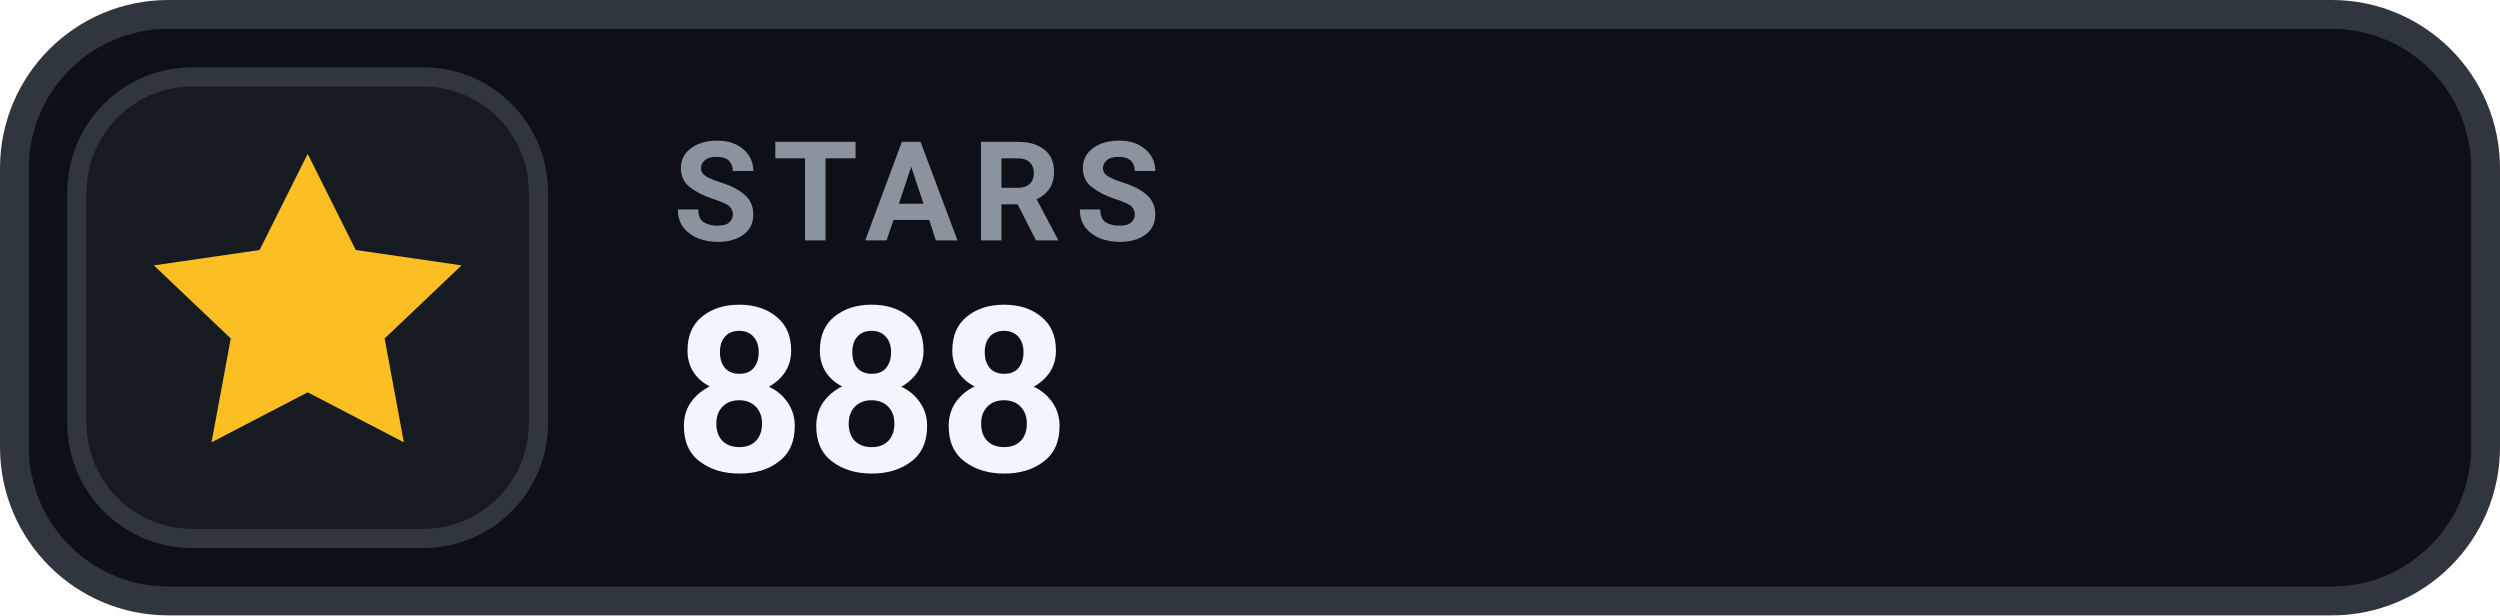
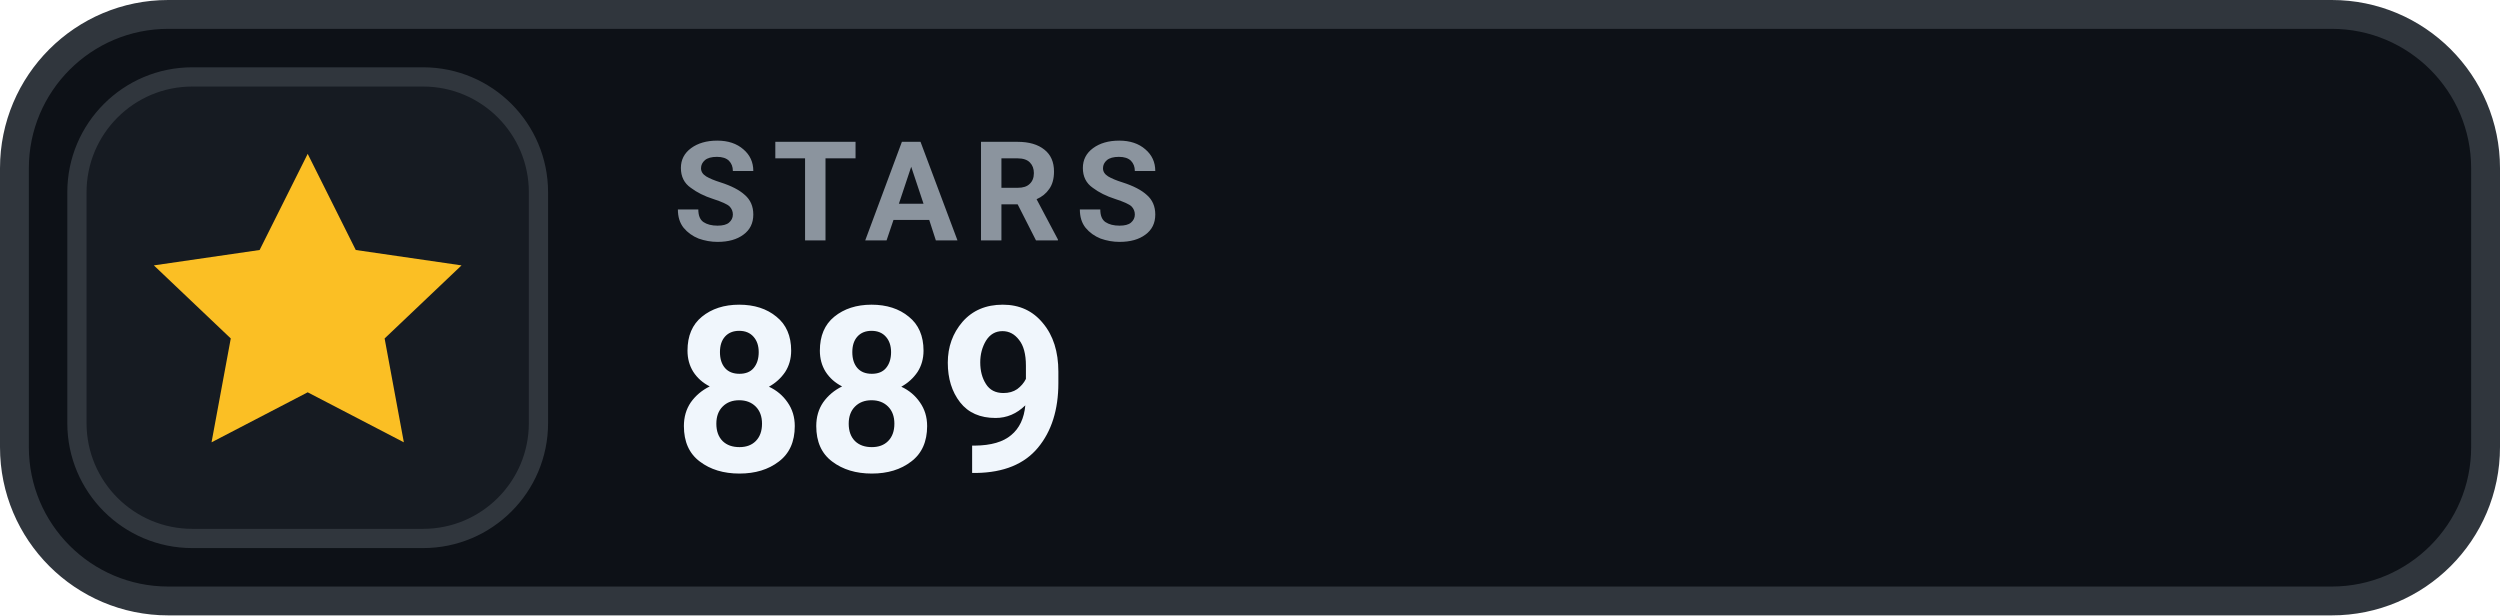
- <svg xmlns="http://www.w3.org/2000/svg" width="130" height="32" viewBox="0 0 130 32" role="img" aria-label="STARS 888">
+ <svg xmlns="http://www.w3.org/2000/svg" width="130" height="32" viewBox="0 0 130 32" role="img" aria-label="STARS 889">
  <rect x=".75" y=".75" width="128.5" height="30.5" rx="8" fill="#0D1117" stroke="#30363D" stroke-width="1.5" />
  <rect x="4" y="4" width="24" height="24" rx="6" fill="#161B22" stroke="#30363D" stroke-width="1" />
  <g transform="translate(16 16)" style="color:#FBBF24;">
    <path d="M0 -8 l2.5 5 5.5 .8 -4 3.8 1 5.4 -5 -2.6 -5 2.6 1 -5.4 -4 -3.8 5.5 -.8 Z" fill="currentColor" />
  </g>
  <text x="35" y="12.5" fill="#8B949E" font-family="-apple-system,BlinkMacSystemFont,'Segoe UI',Roboto,Helvetica,Arial,sans-serif" font-size="7.2" font-weight="700" letter-spacing=".75">STARS</text>
-   <text x="35" y="24.5" fill="#F0F6FC" font-family="-apple-system,BlinkMacSystemFont,'Segoe UI',Roboto,Helvetica,Arial,sans-serif" font-size="12" font-weight="700">888</text>
+   <text x="35" y="24.5" fill="#F0F6FC" font-family="-apple-system,BlinkMacSystemFont,'Segoe UI',Roboto,Helvetica,Arial,sans-serif" font-size="12" font-weight="700">889</text>
</svg>
